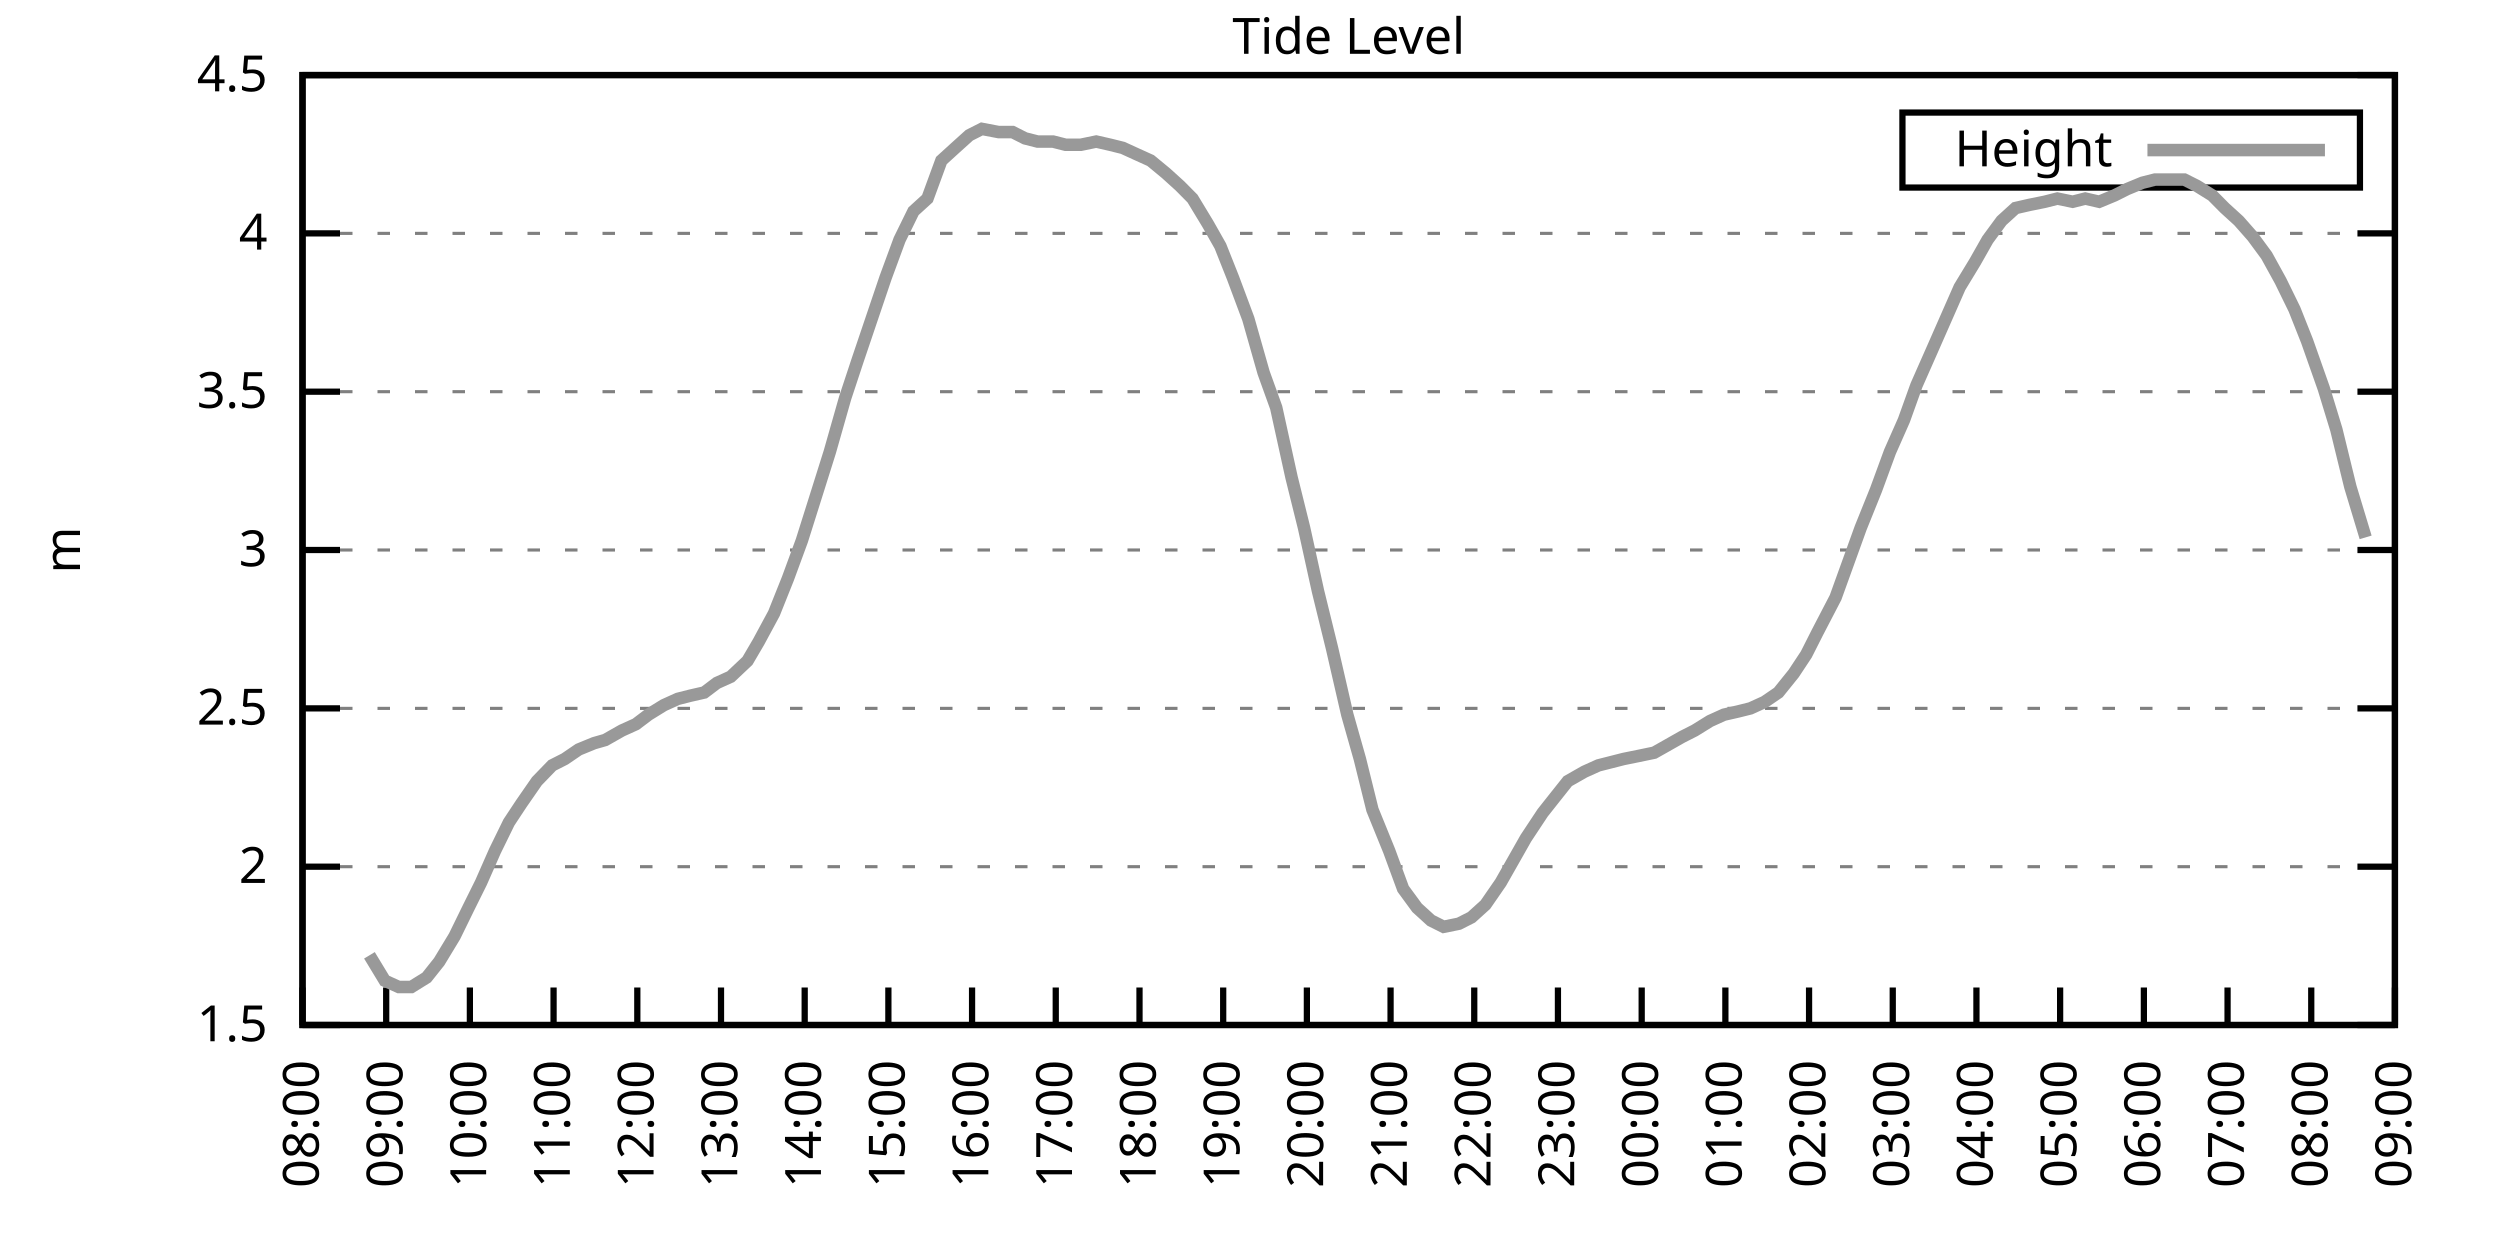
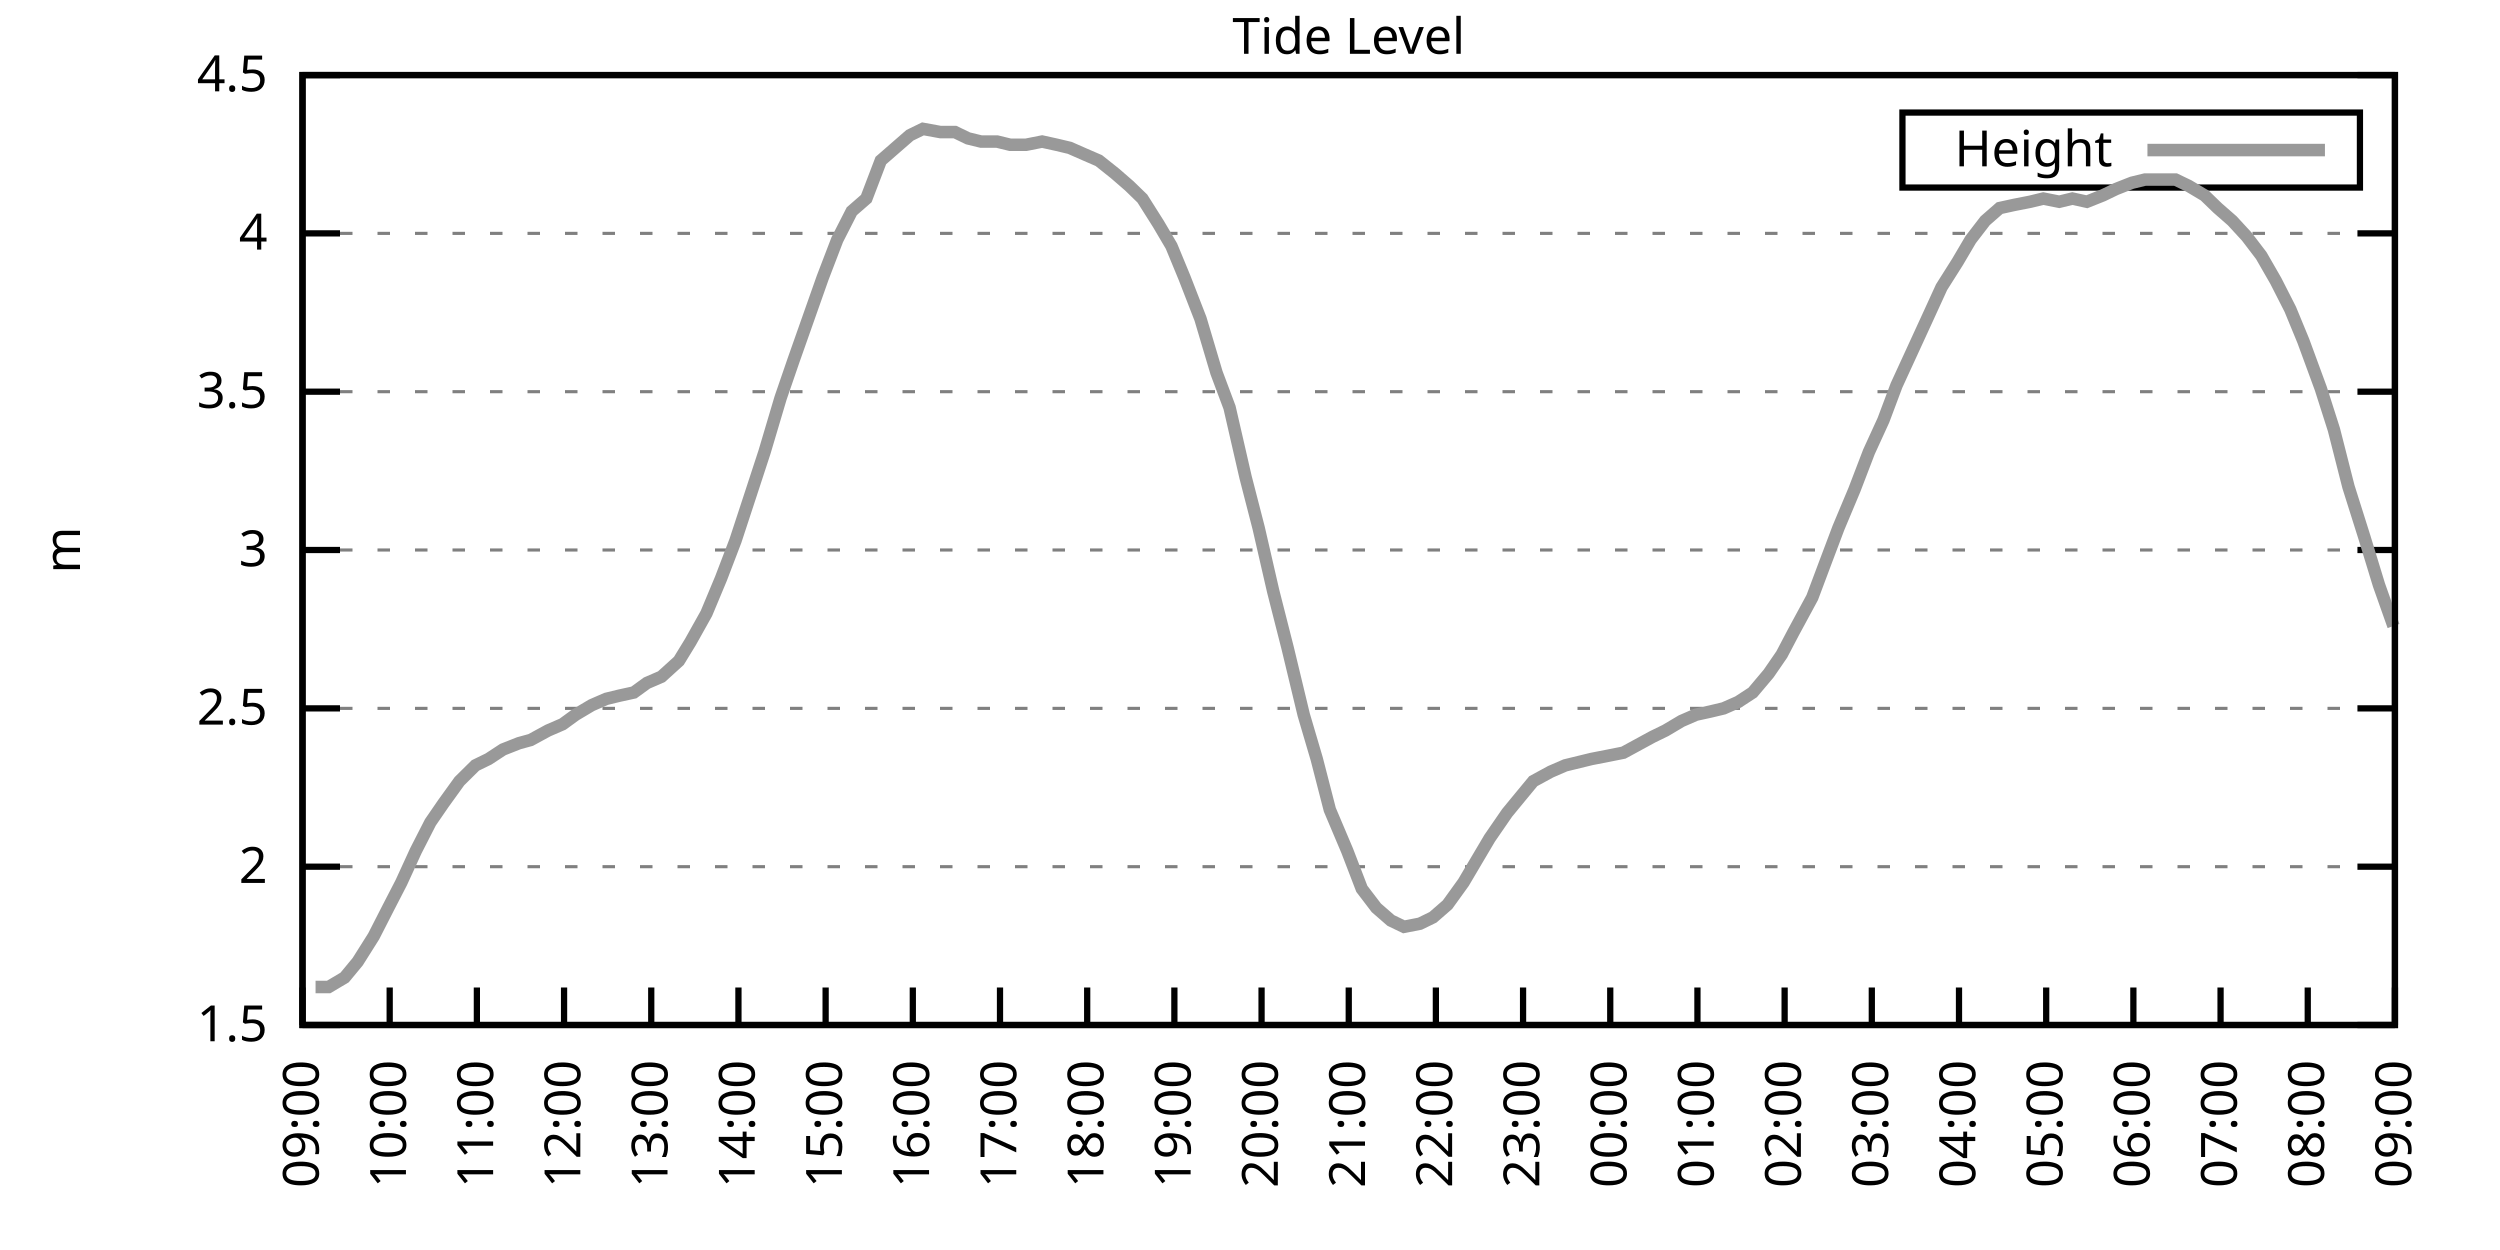
<svg xmlns="http://www.w3.org/2000/svg" xmlns:xlink="http://www.w3.org/1999/xlink" width="400" height="200" viewBox="0 0 400 200">
  <g id="gnuplot_canvas">
    <rect x="0" y="0" width="400" height="200" fill="none" />
    <defs>
      <circle id="gpDot" r="0.5" stroke-width="0.5" stroke="currentColor" />
      <path id="gpPt0" stroke-width="0.333" stroke="currentColor" d="M-1,0 h2 M0,-1 v2" />
      <path id="gpPt1" stroke-width="0.333" stroke="currentColor" d="M-1,-1 L1,1 M1,-1 L-1,1" />
      <path id="gpPt2" stroke-width="0.333" stroke="currentColor" d="M-1,0 L1,0 M0,-1 L0,1 M-1,-1 L1,1 M-1,1 L1,-1" />
      <rect id="gpPt3" stroke-width="0.333" stroke="currentColor" x="-1" y="-1" width="2" height="2" />
      <rect id="gpPt4" stroke-width="0.333" stroke="currentColor" fill="currentColor" x="-1" y="-1" width="2" height="2" />
      <circle id="gpPt5" stroke-width="0.333" stroke="currentColor" cx="0" cy="0" r="1" />
      <use xlink:href="#gpPt5" id="gpPt6" fill="currentColor" stroke="none" />
      <path id="gpPt7" stroke-width="0.333" stroke="currentColor" d="M0,-1.33 L-1.33,0.67 L1.33,0.67 z" />
      <use xlink:href="#gpPt7" id="gpPt8" fill="currentColor" stroke="none" />
      <use xlink:href="#gpPt7" id="gpPt9" stroke="currentColor" transform="rotate(180)" />
      <use xlink:href="#gpPt9" id="gpPt10" fill="currentColor" stroke="none" />
      <use xlink:href="#gpPt3" id="gpPt11" stroke="currentColor" transform="rotate(45)" />
      <use xlink:href="#gpPt11" id="gpPt12" fill="currentColor" stroke="none" />
      <path id="gpPt13" stroke-width="0.333" stroke="currentColor" d="M0,1.330 L1.265,0.411 L0.782,-1.067 L-0.782,-1.076 L-1.265,0.411 z" />
      <use xlink:href="#gpPt13" id="gpPt14" fill="currentColor" stroke="none" />
      <filter id="textbox" filterUnits="objectBoundingBox" x="0" y="0" height="1" width="1">
        <feFlood flood-color="white" flood-opacity="1" result="bgnd" />
        <feComposite in="SourceGraphic" in2="bgnd" operator="atop" />
      </filter>
      <filter id="greybox" filterUnits="objectBoundingBox" x="0" y="0" height="1" width="1">
        <feFlood flood-color="lightgrey" flood-opacity="1" result="grey" />
        <feComposite in="SourceGraphic" in2="grey" operator="atop" />
      </filter>
    </defs>
    <g fill="none" color="white" stroke="currentColor" stroke-width="1.00" stroke-linecap="butt" stroke-linejoin="miter">
</g>
    <g fill="none" color="black" stroke="currentColor" stroke-width="1.00" stroke-linecap="butt" stroke-linejoin="miter">
      <g stroke="none" shape-rendering="crispEdges">
        <polygon fill="rgb(255, 255, 255)" points="48.40,164.00 383.18,164.00 383.18,12.02 48.40,12.02 " />
      </g>
    </g>
    <g fill="none" color="black" stroke="currentColor" stroke-width="1.00" stroke-linecap="butt" stroke-linejoin="miter">
</g>
    <g fill="none" color="black" stroke="black" stroke-width="0.50" stroke-linecap="butt" stroke-linejoin="miter">
</g>
    <g fill="none" color="gray" stroke="currentColor" stroke-width="0.50" stroke-linecap="butt" stroke-linejoin="miter">
      <path stroke="gray" stroke-dasharray="2,4" class="gridline" d="M48.40,164.00 L383.19,164.00  " />
    </g>
    <g fill="none" color="gray" stroke="gray" stroke-width="1.00" stroke-linecap="butt" stroke-linejoin="miter">
</g>
    <g fill="none" color="black" stroke="currentColor" stroke-width="1.00" stroke-linecap="butt" stroke-linejoin="miter">
      <path stroke="black" d="M48.40,164.00 L54.40,164.00 M383.19,164.00 L377.19,164.00  " />
      <g transform="translate(42.80,166.60)" stroke="none" fill="black" font-family="Sans" font-size="8.00" text-anchor="end">
        <text>
          <tspan font-family="Sans"> 1.5</tspan>
        </text>
      </g>
    </g>
    <g fill="none" color="black" stroke="currentColor" stroke-width="1.00" stroke-linecap="butt" stroke-linejoin="miter">
</g>
    <g fill="none" color="black" stroke="black" stroke-width="0.50" stroke-linecap="butt" stroke-linejoin="miter">
</g>
    <g fill="none" color="gray" stroke="currentColor" stroke-width="0.50" stroke-linecap="butt" stroke-linejoin="miter">
      <path stroke="gray" stroke-dasharray="2,4" class="gridline" d="M48.40,138.67 L383.19,138.67  " />
    </g>
    <g fill="none" color="gray" stroke="gray" stroke-width="1.00" stroke-linecap="butt" stroke-linejoin="miter">
</g>
    <g fill="none" color="black" stroke="currentColor" stroke-width="1.00" stroke-linecap="butt" stroke-linejoin="miter">
      <path stroke="black" d="M48.40,138.67 L54.40,138.67 M383.19,138.67 L377.19,138.67  " />
      <g transform="translate(42.80,141.27)" stroke="none" fill="black" font-family="Sans" font-size="8.00" text-anchor="end">
        <text>
          <tspan font-family="Sans"> 2</tspan>
        </text>
      </g>
    </g>
    <g fill="none" color="black" stroke="currentColor" stroke-width="1.00" stroke-linecap="butt" stroke-linejoin="miter">
</g>
    <g fill="none" color="black" stroke="black" stroke-width="0.50" stroke-linecap="butt" stroke-linejoin="miter">
</g>
    <g fill="none" color="gray" stroke="currentColor" stroke-width="0.50" stroke-linecap="butt" stroke-linejoin="miter">
      <path stroke="gray" stroke-dasharray="2,4" class="gridline" d="M48.40,113.34 L383.19,113.34  " />
    </g>
    <g fill="none" color="gray" stroke="gray" stroke-width="1.00" stroke-linecap="butt" stroke-linejoin="miter">
</g>
    <g fill="none" color="black" stroke="currentColor" stroke-width="1.00" stroke-linecap="butt" stroke-linejoin="miter">
      <path stroke="black" d="M48.40,113.34 L54.40,113.34 M383.19,113.34 L377.19,113.34  " />
      <g transform="translate(42.80,115.94)" stroke="none" fill="black" font-family="Sans" font-size="8.00" text-anchor="end">
        <text>
          <tspan font-family="Sans"> 2.5</tspan>
        </text>
      </g>
    </g>
    <g fill="none" color="black" stroke="currentColor" stroke-width="1.00" stroke-linecap="butt" stroke-linejoin="miter">
</g>
    <g fill="none" color="black" stroke="black" stroke-width="0.50" stroke-linecap="butt" stroke-linejoin="miter">
</g>
    <g fill="none" color="gray" stroke="currentColor" stroke-width="0.50" stroke-linecap="butt" stroke-linejoin="miter">
      <path stroke="gray" stroke-dasharray="2,4" class="gridline" d="M48.40,88.00 L383.19,88.00  " />
    </g>
    <g fill="none" color="gray" stroke="gray" stroke-width="1.00" stroke-linecap="butt" stroke-linejoin="miter">
</g>
    <g fill="none" color="black" stroke="currentColor" stroke-width="1.00" stroke-linecap="butt" stroke-linejoin="miter">
      <path stroke="black" d="M48.40,88.00 L54.40,88.00 M383.19,88.00 L377.19,88.00  " />
      <g transform="translate(42.80,90.60)" stroke="none" fill="black" font-family="Sans" font-size="8.00" text-anchor="end">
        <text>
          <tspan font-family="Sans"> 3</tspan>
        </text>
      </g>
    </g>
    <g fill="none" color="black" stroke="currentColor" stroke-width="1.00" stroke-linecap="butt" stroke-linejoin="miter">
</g>
    <g fill="none" color="black" stroke="black" stroke-width="0.50" stroke-linecap="butt" stroke-linejoin="miter">
</g>
    <g fill="none" color="gray" stroke="currentColor" stroke-width="0.50" stroke-linecap="butt" stroke-linejoin="miter">
      <path stroke="gray" stroke-dasharray="2,4" class="gridline" d="M48.40,62.67 L383.19,62.67  " />
    </g>
    <g fill="none" color="gray" stroke="gray" stroke-width="1.00" stroke-linecap="butt" stroke-linejoin="miter">
</g>
    <g fill="none" color="black" stroke="currentColor" stroke-width="1.00" stroke-linecap="butt" stroke-linejoin="miter">
      <path stroke="black" d="M48.40,62.67 L54.40,62.67 M383.19,62.67 L377.19,62.67  " />
      <g transform="translate(42.80,65.27)" stroke="none" fill="black" font-family="Sans" font-size="8.00" text-anchor="end">
        <text>
          <tspan font-family="Sans"> 3.5</tspan>
        </text>
      </g>
    </g>
    <g fill="none" color="black" stroke="currentColor" stroke-width="1.00" stroke-linecap="butt" stroke-linejoin="miter">
</g>
    <g fill="none" color="black" stroke="black" stroke-width="0.50" stroke-linecap="butt" stroke-linejoin="miter">
</g>
    <g fill="none" color="gray" stroke="currentColor" stroke-width="0.50" stroke-linecap="butt" stroke-linejoin="miter">
      <path stroke="gray" stroke-dasharray="2,4" class="gridline" d="M48.40,37.34 L383.19,37.34  " />
    </g>
    <g fill="none" color="gray" stroke="gray" stroke-width="1.00" stroke-linecap="butt" stroke-linejoin="miter">
</g>
    <g fill="none" color="black" stroke="currentColor" stroke-width="1.00" stroke-linecap="butt" stroke-linejoin="miter">
      <path stroke="black" d="M48.40,37.34 L54.40,37.34 M383.19,37.34 L377.19,37.34  " />
      <g transform="translate(42.80,39.94)" stroke="none" fill="black" font-family="Sans" font-size="8.00" text-anchor="end">
        <text>
          <tspan font-family="Sans"> 4</tspan>
        </text>
      </g>
    </g>
    <g fill="none" color="black" stroke="currentColor" stroke-width="1.00" stroke-linecap="butt" stroke-linejoin="miter">
</g>
    <g fill="none" color="black" stroke="black" stroke-width="0.50" stroke-linecap="butt" stroke-linejoin="miter">
</g>
    <g fill="none" color="gray" stroke="currentColor" stroke-width="0.50" stroke-linecap="butt" stroke-linejoin="miter">
      <path stroke="gray" stroke-dasharray="2,4" class="gridline" d="M48.40,12.01 L383.19,12.01  " />
    </g>
    <g fill="none" color="gray" stroke="gray" stroke-width="1.00" stroke-linecap="butt" stroke-linejoin="miter">
</g>
    <g fill="none" color="black" stroke="currentColor" stroke-width="1.00" stroke-linecap="butt" stroke-linejoin="miter">
      <path stroke="black" d="M48.40,12.01 L54.40,12.01 M383.19,12.01 L377.19,12.01  " />
      <g transform="translate(42.80,14.61)" stroke="none" fill="black" font-family="Sans" font-size="8.00" text-anchor="end">
        <text>
          <tspan font-family="Sans"> 4.5</tspan>
        </text>
      </g>
    </g>
    <g fill="none" color="black" stroke="currentColor" stroke-width="1.00" stroke-linecap="butt" stroke-linejoin="miter">
      <path stroke="black" d="M48.40,164.00 L48.40,158.00  " />
      <g transform="translate(51.00,169.60) rotate(270.00)" stroke="none" fill="black" font-family="Sans" font-size="8.00" text-anchor="end">
        <text>
-           <tspan font-family="Sans">08:00</tspan>
-         </text>
-       </g>
-     </g>
-     <g fill="none" color="black" stroke="currentColor" stroke-width="1.00" stroke-linecap="butt" stroke-linejoin="miter">
-       <path stroke="black" d="M61.79,164.00 L61.79,158.00  " />
-       <g transform="translate(64.39,169.60) rotate(270.00)" stroke="none" fill="black" font-family="Sans" font-size="8.00" text-anchor="end">
-         <text>
          <tspan font-family="Sans">09:00</tspan>
        </text>
      </g>
    </g>
    <g fill="none" color="black" stroke="currentColor" stroke-width="1.00" stroke-linecap="butt" stroke-linejoin="miter">
-       <path stroke="black" d="M75.18,164.00 L75.18,158.00  " />
-       <g transform="translate(77.78,169.60) rotate(270.00)" stroke="none" fill="black" font-family="Sans" font-size="8.00" text-anchor="end">
+       <path stroke="black" d="M62.35,164.00 L62.35,158.00  " />
+       <g transform="translate(64.95,169.60) rotate(270.00)" stroke="none" fill="black" font-family="Sans" font-size="8.00" text-anchor="end">
        <text>
          <tspan font-family="Sans">10:00</tspan>
        </text>
      </g>
    </g>
    <g fill="none" color="black" stroke="currentColor" stroke-width="1.00" stroke-linecap="butt" stroke-linejoin="miter">
-       <path stroke="black" d="M88.57,164.00 L88.57,158.00  " />
-       <g transform="translate(91.17,169.60) rotate(270.00)" stroke="none" fill="black" font-family="Sans" font-size="8.00" text-anchor="end">
+       <path stroke="black" d="M76.30,164.00 L76.30,158.00  " />
+       <g transform="translate(78.90,169.60) rotate(270.00)" stroke="none" fill="black" font-family="Sans" font-size="8.00" text-anchor="end">
        <text>
          <tspan font-family="Sans">11:00</tspan>
        </text>
      </g>
    </g>
    <g fill="none" color="black" stroke="currentColor" stroke-width="1.00" stroke-linecap="butt" stroke-linejoin="miter">
-       <path stroke="black" d="M101.97,164.00 L101.97,158.00  " />
-       <g transform="translate(104.57,169.60) rotate(270.00)" stroke="none" fill="black" font-family="Sans" font-size="8.00" text-anchor="end">
+       <path stroke="black" d="M90.25,164.00 L90.25,158.00  " />
+       <g transform="translate(92.85,169.60) rotate(270.00)" stroke="none" fill="black" font-family="Sans" font-size="8.00" text-anchor="end">
        <text>
          <tspan font-family="Sans">12:00</tspan>
        </text>
      </g>
    </g>
    <g fill="none" color="black" stroke="currentColor" stroke-width="1.00" stroke-linecap="butt" stroke-linejoin="miter">
-       <path stroke="black" d="M115.36,164.00 L115.36,158.00  " />
-       <g transform="translate(117.96,169.60) rotate(270.00)" stroke="none" fill="black" font-family="Sans" font-size="8.00" text-anchor="end">
+       <path stroke="black" d="M104.20,164.00 L104.20,158.00  " />
+       <g transform="translate(106.80,169.60) rotate(270.00)" stroke="none" fill="black" font-family="Sans" font-size="8.00" text-anchor="end">
        <text>
          <tspan font-family="Sans">13:00</tspan>
        </text>
      </g>
    </g>
    <g fill="none" color="black" stroke="currentColor" stroke-width="1.00" stroke-linecap="butt" stroke-linejoin="miter">
-       <path stroke="black" d="M128.75,164.00 L128.75,158.00  " />
-       <g transform="translate(131.35,169.60) rotate(270.00)" stroke="none" fill="black" font-family="Sans" font-size="8.00" text-anchor="end">
+       <path stroke="black" d="M118.15,164.00 L118.15,158.00  " />
+       <g transform="translate(120.75,169.60) rotate(270.00)" stroke="none" fill="black" font-family="Sans" font-size="8.00" text-anchor="end">
        <text>
          <tspan font-family="Sans">14:00</tspan>
        </text>
      </g>
    </g>
    <g fill="none" color="black" stroke="currentColor" stroke-width="1.00" stroke-linecap="butt" stroke-linejoin="miter">
-       <path stroke="black" d="M142.14,164.00 L142.14,158.00  " />
-       <g transform="translate(144.74,169.60) rotate(270.00)" stroke="none" fill="black" font-family="Sans" font-size="8.00" text-anchor="end">
+       <path stroke="black" d="M132.10,164.00 L132.10,158.00  " />
+       <g transform="translate(134.70,169.60) rotate(270.00)" stroke="none" fill="black" font-family="Sans" font-size="8.00" text-anchor="end">
        <text>
          <tspan font-family="Sans">15:00</tspan>
        </text>
      </g>
    </g>
    <g fill="none" color="black" stroke="currentColor" stroke-width="1.00" stroke-linecap="butt" stroke-linejoin="miter">
-       <path stroke="black" d="M155.53,164.00 L155.53,158.00  " />
-       <g transform="translate(158.13,169.60) rotate(270.00)" stroke="none" fill="black" font-family="Sans" font-size="8.00" text-anchor="end">
+       <path stroke="black" d="M146.05,164.00 L146.05,158.00  " />
+       <g transform="translate(148.65,169.60) rotate(270.00)" stroke="none" fill="black" font-family="Sans" font-size="8.00" text-anchor="end">
        <text>
          <tspan font-family="Sans">16:00</tspan>
        </text>
      </g>
    </g>
    <g fill="none" color="black" stroke="currentColor" stroke-width="1.00" stroke-linecap="butt" stroke-linejoin="miter">
-       <path stroke="black" d="M168.92,164.00 L168.92,158.00  " />
-       <g transform="translate(171.52,169.60) rotate(270.00)" stroke="none" fill="black" font-family="Sans" font-size="8.00" text-anchor="end">
+       <path stroke="black" d="M160.00,164.00 L160.00,158.00  " />
+       <g transform="translate(162.60,169.60) rotate(270.00)" stroke="none" fill="black" font-family="Sans" font-size="8.00" text-anchor="end">
        <text>
          <tspan font-family="Sans">17:00</tspan>
        </text>
      </g>
    </g>
    <g fill="none" color="black" stroke="currentColor" stroke-width="1.00" stroke-linecap="butt" stroke-linejoin="miter">
-       <path stroke="black" d="M182.32,164.00 L182.32,158.00  " />
-       <g transform="translate(184.92,169.60) rotate(270.00)" stroke="none" fill="black" font-family="Sans" font-size="8.00" text-anchor="end">
+       <path stroke="black" d="M173.95,164.00 L173.95,158.00  " />
+       <g transform="translate(176.55,169.60) rotate(270.00)" stroke="none" fill="black" font-family="Sans" font-size="8.00" text-anchor="end">
        <text>
          <tspan font-family="Sans">18:00</tspan>
        </text>
      </g>
    </g>
    <g fill="none" color="black" stroke="currentColor" stroke-width="1.00" stroke-linecap="butt" stroke-linejoin="miter">
-       <path stroke="black" d="M195.71,164.00 L195.71,158.00  " />
-       <g transform="translate(198.31,169.60) rotate(270.00)" stroke="none" fill="black" font-family="Sans" font-size="8.00" text-anchor="end">
+       <path stroke="black" d="M187.90,164.00 L187.90,158.00  " />
+       <g transform="translate(190.50,169.60) rotate(270.00)" stroke="none" fill="black" font-family="Sans" font-size="8.00" text-anchor="end">
        <text>
          <tspan font-family="Sans">19:00</tspan>
        </text>
      </g>
    </g>
    <g fill="none" color="black" stroke="currentColor" stroke-width="1.00" stroke-linecap="butt" stroke-linejoin="miter">
-       <path stroke="black" d="M209.10,164.00 L209.10,158.00  " />
-       <g transform="translate(211.70,169.60) rotate(270.00)" stroke="none" fill="black" font-family="Sans" font-size="8.00" text-anchor="end">
+       <path stroke="black" d="M201.85,164.00 L201.85,158.00  " />
+       <g transform="translate(204.45,169.60) rotate(270.00)" stroke="none" fill="black" font-family="Sans" font-size="8.00" text-anchor="end">
        <text>
          <tspan font-family="Sans">20:00</tspan>
        </text>
      </g>
    </g>
    <g fill="none" color="black" stroke="currentColor" stroke-width="1.00" stroke-linecap="butt" stroke-linejoin="miter">
-       <path stroke="black" d="M222.49,164.00 L222.49,158.00  " />
-       <g transform="translate(225.09,169.60) rotate(270.00)" stroke="none" fill="black" font-family="Sans" font-size="8.00" text-anchor="end">
+       <path stroke="black" d="M215.80,164.00 L215.80,158.00  " />
+       <g transform="translate(218.40,169.60) rotate(270.00)" stroke="none" fill="black" font-family="Sans" font-size="8.00" text-anchor="end">
        <text>
          <tspan font-family="Sans">21:00</tspan>
        </text>
      </g>
    </g>
    <g fill="none" color="black" stroke="currentColor" stroke-width="1.00" stroke-linecap="butt" stroke-linejoin="miter">
-       <path stroke="black" d="M235.88,164.00 L235.88,158.00  " />
-       <g transform="translate(238.48,169.60) rotate(270.00)" stroke="none" fill="black" font-family="Sans" font-size="8.00" text-anchor="end">
+       <path stroke="black" d="M229.74,164.00 L229.74,158.00  " />
+       <g transform="translate(232.34,169.60) rotate(270.00)" stroke="none" fill="black" font-family="Sans" font-size="8.00" text-anchor="end">
        <text>
          <tspan font-family="Sans">22:00</tspan>
        </text>
      </g>
    </g>
    <g fill="none" color="black" stroke="currentColor" stroke-width="1.00" stroke-linecap="butt" stroke-linejoin="miter">
-       <path stroke="black" d="M249.27,164.00 L249.27,158.00  " />
-       <g transform="translate(251.87,169.60) rotate(270.00)" stroke="none" fill="black" font-family="Sans" font-size="8.00" text-anchor="end">
+       <path stroke="black" d="M243.69,164.00 L243.69,158.00  " />
+       <g transform="translate(246.29,169.60) rotate(270.00)" stroke="none" fill="black" font-family="Sans" font-size="8.00" text-anchor="end">
        <text>
          <tspan font-family="Sans">23:00</tspan>
        </text>
      </g>
    </g>
    <g fill="none" color="black" stroke="currentColor" stroke-width="1.00" stroke-linecap="butt" stroke-linejoin="miter">
-       <path stroke="black" d="M262.67,164.00 L262.67,158.00  " />
-       <g transform="translate(265.27,169.60) rotate(270.00)" stroke="none" fill="black" font-family="Sans" font-size="8.00" text-anchor="end">
+       <path stroke="black" d="M257.64,164.00 L257.64,158.00  " />
+       <g transform="translate(260.24,169.60) rotate(270.00)" stroke="none" fill="black" font-family="Sans" font-size="8.00" text-anchor="end">
        <text>
          <tspan font-family="Sans">00:00</tspan>
        </text>
      </g>
    </g>
    <g fill="none" color="black" stroke="currentColor" stroke-width="1.00" stroke-linecap="butt" stroke-linejoin="miter">
-       <path stroke="black" d="M276.06,164.00 L276.06,158.00  " />
-       <g transform="translate(278.66,169.60) rotate(270.00)" stroke="none" fill="black" font-family="Sans" font-size="8.00" text-anchor="end">
+       <path stroke="black" d="M271.59,164.00 L271.59,158.00  " />
+       <g transform="translate(274.19,169.60) rotate(270.00)" stroke="none" fill="black" font-family="Sans" font-size="8.00" text-anchor="end">
        <text>
          <tspan font-family="Sans">01:00</tspan>
        </text>
      </g>
    </g>
    <g fill="none" color="black" stroke="currentColor" stroke-width="1.00" stroke-linecap="butt" stroke-linejoin="miter">
-       <path stroke="black" d="M289.45,164.00 L289.45,158.00  " />
-       <g transform="translate(292.05,169.60) rotate(270.00)" stroke="none" fill="black" font-family="Sans" font-size="8.00" text-anchor="end">
+       <path stroke="black" d="M285.54,164.00 L285.54,158.00  " />
+       <g transform="translate(288.14,169.60) rotate(270.00)" stroke="none" fill="black" font-family="Sans" font-size="8.00" text-anchor="end">
        <text>
          <tspan font-family="Sans">02:00</tspan>
        </text>
      </g>
    </g>
    <g fill="none" color="black" stroke="currentColor" stroke-width="1.00" stroke-linecap="butt" stroke-linejoin="miter">
-       <path stroke="black" d="M302.84,164.00 L302.84,158.00  " />
-       <g transform="translate(305.44,169.60) rotate(270.00)" stroke="none" fill="black" font-family="Sans" font-size="8.00" text-anchor="end">
+       <path stroke="black" d="M299.49,164.00 L299.49,158.00  " />
+       <g transform="translate(302.09,169.60) rotate(270.00)" stroke="none" fill="black" font-family="Sans" font-size="8.00" text-anchor="end">
        <text>
          <tspan font-family="Sans">03:00</tspan>
        </text>
      </g>
    </g>
    <g fill="none" color="black" stroke="currentColor" stroke-width="1.00" stroke-linecap="butt" stroke-linejoin="miter">
-       <path stroke="black" d="M316.23,164.00 L316.23,158.00  " />
-       <g transform="translate(318.83,169.60) rotate(270.00)" stroke="none" fill="black" font-family="Sans" font-size="8.00" text-anchor="end">
+       <path stroke="black" d="M313.44,164.00 L313.44,158.00  " />
+       <g transform="translate(316.04,169.60) rotate(270.00)" stroke="none" fill="black" font-family="Sans" font-size="8.00" text-anchor="end">
        <text>
          <tspan font-family="Sans">04:00</tspan>
        </text>
      </g>
    </g>
    <g fill="none" color="black" stroke="currentColor" stroke-width="1.00" stroke-linecap="butt" stroke-linejoin="miter">
-       <path stroke="black" d="M329.62,164.00 L329.62,158.00  " />
-       <g transform="translate(332.22,169.60) rotate(270.00)" stroke="none" fill="black" font-family="Sans" font-size="8.00" text-anchor="end">
+       <path stroke="black" d="M327.39,164.00 L327.39,158.00  " />
+       <g transform="translate(329.99,169.60) rotate(270.00)" stroke="none" fill="black" font-family="Sans" font-size="8.00" text-anchor="end">
        <text>
          <tspan font-family="Sans">05:00</tspan>
        </text>
      </g>
    </g>
    <g fill="none" color="black" stroke="currentColor" stroke-width="1.00" stroke-linecap="butt" stroke-linejoin="miter">
-       <path stroke="black" d="M343.02,164.00 L343.02,158.00  " />
-       <g transform="translate(345.62,169.60) rotate(270.00)" stroke="none" fill="black" font-family="Sans" font-size="8.00" text-anchor="end">
+       <path stroke="black" d="M341.34,164.00 L341.34,158.00  " />
+       <g transform="translate(343.94,169.60) rotate(270.00)" stroke="none" fill="black" font-family="Sans" font-size="8.00" text-anchor="end">
        <text>
          <tspan font-family="Sans">06:00</tspan>
        </text>
      </g>
    </g>
    <g fill="none" color="black" stroke="currentColor" stroke-width="1.00" stroke-linecap="butt" stroke-linejoin="miter">
-       <path stroke="black" d="M356.41,164.00 L356.41,158.00  " />
-       <g transform="translate(359.01,169.60) rotate(270.00)" stroke="none" fill="black" font-family="Sans" font-size="8.00" text-anchor="end">
+       <path stroke="black" d="M355.29,164.00 L355.29,158.00  " />
+       <g transform="translate(357.89,169.60) rotate(270.00)" stroke="none" fill="black" font-family="Sans" font-size="8.00" text-anchor="end">
        <text>
          <tspan font-family="Sans">07:00</tspan>
        </text>
      </g>
    </g>
    <g fill="none" color="black" stroke="currentColor" stroke-width="1.00" stroke-linecap="butt" stroke-linejoin="miter">
-       <path stroke="black" d="M369.80,164.00 L369.80,158.00  " />
-       <g transform="translate(372.40,169.60) rotate(270.00)" stroke="none" fill="black" font-family="Sans" font-size="8.00" text-anchor="end">
+       <path stroke="black" d="M369.24,164.00 L369.24,158.00  " />
+       <g transform="translate(371.84,169.60) rotate(270.00)" stroke="none" fill="black" font-family="Sans" font-size="8.00" text-anchor="end">
        <text>
          <tspan font-family="Sans">08:00</tspan>
        </text>
      </g>
    </g>
    <g fill="none" color="black" stroke="currentColor" stroke-width="1.00" stroke-linecap="butt" stroke-linejoin="miter">
      <path stroke="black" d="M383.19,164.00 L383.19,158.00  " />
      <g transform="translate(385.79,169.60) rotate(270.00)" stroke="none" fill="black" font-family="Sans" font-size="8.00" text-anchor="end">
        <text>
          <tspan font-family="Sans">09:00</tspan>
        </text>
      </g>
    </g>
    <g fill="none" color="black" stroke="currentColor" stroke-width="1.00" stroke-linecap="butt" stroke-linejoin="miter">
</g>
    <g fill="none" color="black" stroke="currentColor" stroke-width="1.00" stroke-linecap="butt" stroke-linejoin="miter">
      <path stroke="black" d="M48.40,12.01 L48.40,164.00 L383.19,164.00 L383.19,12.01 L48.40,12.01 Z  " />
    </g>
    <g fill="none" color="black" stroke="currentColor" stroke-width="1.00" stroke-linecap="butt" stroke-linejoin="miter">
</g>
    <g fill="none" color="black" stroke="currentColor" stroke-width="1.00" stroke-linecap="butt" stroke-linejoin="miter">
      <path stroke="black" d="M304.39,30.01 L304.39,18.01 L377.59,18.01 L377.59,30.01 L304.39,30.01 Z  " />
    </g>
    <g id="Tide_level_plot_1">
      <g fill="none" color="white" stroke="black" stroke-width="2.00" stroke-linecap="butt" stroke-linejoin="miter">
</g>
      <g fill="none" color="black" stroke="currentColor" stroke-width="2.00" stroke-linecap="butt" stroke-linejoin="miter">
        <g transform="translate(337.99,26.61)" stroke="none" fill="black" font-family="Sans" font-size="8.00" text-anchor="end">
          <text>
            <tspan font-family="Sans">Height</tspan>
          </text>
        </g>
      </g>
      <g fill="none" color="black" stroke="currentColor" stroke-width="2.00" stroke-linecap="butt" stroke-linejoin="miter">
-         <path stroke="rgb(153, 153, 153)" d="M343.59,24.01 L371.99,24.01 M59.11,152.85 L61.57,156.91 L63.80,157.92 L65.81,157.92 L68.26,156.40 L70.27,153.87   L72.73,149.81 L74.96,145.25 L76.97,141.20 L79.20,136.14 L81.43,131.58 L83.44,128.54 L85.90,124.99 L88.35,122.46   L90.36,121.44 L92.59,119.92 L95.05,118.91 L96.83,118.40 L99.51,116.88 L101.74,115.87 L103.75,114.35 L106.21,112.83   L108.44,111.82 L110.45,111.31 L112.68,110.80 L114.69,109.28 L116.92,108.27 L119.60,105.74 L121.38,102.70 L123.84,98.14   L126.07,92.56 L128.30,86.49 L130.54,79.39 L132.77,72.30 L135.22,63.69 L137.23,57.61 L141.69,44.43 L143.93,38.35   L146.16,33.80 L148.39,31.77 L150.62,25.69 L152.85,23.66 L155.09,21.64 L157.10,20.62 L159.77,21.13 L162.01,21.13   L164.01,22.14 L166.02,22.65 L168.48,22.65 L170.49,23.16 L172.94,23.16 L175.40,22.65 L177.63,23.16 L179.64,23.66   L181.87,24.68 L184.10,25.69 L186.56,27.72 L188.79,29.74 L190.80,31.77 L193.25,35.82 L195.26,39.37 L197.27,44.43   L199.73,51.02 L202.18,59.63 L204.19,65.21 L206.64,76.35 L208.65,84.46 L210.88,94.59 L213.12,103.71 L215.57,114.35   L217.58,121.44 L219.59,129.55 L222.27,136.14 L224.50,142.21 L226.73,145.25 L228.96,147.28 L230.97,148.29 L233.43,147.79   L235.44,146.77 L237.67,144.75 L240.12,141.20 L242.13,137.66 L244.14,134.11 L246.82,130.06 L248.83,127.52 L250.84,124.99   L253.51,123.47 L255.75,122.46 L257.76,121.95 L259.76,121.44 L262.22,120.94 L264.67,120.43 L266.46,119.42 L269.14,117.90   L271.15,116.88 L273.60,115.36 L275.83,114.35 L278.07,113.84 L280.07,113.34 L282.31,112.32 L284.54,110.80 L286.99,107.76   L289.00,104.72 L290.79,101.18 L293.69,95.60 L295.70,90.03 L297.71,84.46 L300.16,78.38 L302.39,72.30 L304.63,67.23   L306.63,61.66 L309.09,56.09 L311.32,51.02 L313.55,45.95 L316.01,41.90 L318.02,38.35 L320.25,35.32 L322.48,33.29   L324.71,32.78 L327.17,32.28 L329.18,31.77 L331.63,32.28 L333.64,31.77 L335.87,32.28 L338.33,31.26 L340.34,30.25   L342.79,29.24 L344.80,28.73 L347.03,28.73 L349.49,28.73 L351.50,29.74 L353.95,31.26 L355.96,33.29 L358.19,35.32   L360.42,37.85 L362.66,40.89 L364.89,44.94 L367.12,49.50 L369.13,54.57 L371.81,62.17 L373.82,68.75 L376.05,77.87   L378.50,85.98  " />
+         <path stroke="rgb(153, 153, 153)" d="M343.59,24.01 L371.99,24.01 M50.49,157.92 L52.58,157.92 L55.14,156.40 L57.23,153.87 L59.79,149.81 L62.12,145.25   L64.21,141.20 L66.53,136.14 L68.86,131.58 L70.95,128.54 L73.51,124.99 L76.07,122.46 L78.16,121.44 L80.48,119.92   L83.04,118.91 L84.90,118.40 L87.69,116.88 L90.02,115.87 L92.11,114.35 L94.67,112.83 L96.99,111.82 L99.08,111.31   L101.41,110.80 L103.50,109.28 L105.83,108.27 L108.62,105.74 L110.48,102.70 L113.03,98.14 L115.36,92.56 L117.68,86.49   L120.01,79.39 L122.33,72.30 L124.89,63.69 L126.98,57.61 L131.63,44.43 L133.96,38.35 L136.28,33.80 L138.61,31.77   L140.93,25.69 L143.26,23.66 L145.58,21.64 L147.67,20.62 L150.46,21.13 L152.79,21.13 L154.88,22.14 L156.97,22.65   L159.53,22.65 L161.62,23.16 L164.18,23.16 L166.74,22.65 L169.06,23.16 L171.16,23.66 L173.48,24.68 L175.81,25.69   L178.36,27.72 L180.69,29.74 L182.78,31.77 L185.34,35.82 L187.43,39.37 L189.52,44.43 L192.08,51.02 L194.64,59.63   L196.73,65.21 L199.29,76.35 L201.38,84.46 L203.71,94.59 L206.03,103.71 L208.59,114.35 L210.68,121.44 L212.77,129.55   L215.56,136.14 L217.89,142.21 L220.21,145.25 L222.54,147.28 L224.63,148.29 L227.19,147.79 L229.28,146.77 L231.60,144.75   L234.16,141.20 L236.25,137.66 L238.35,134.11 L241.14,130.06 L243.23,127.52 L245.32,124.99 L248.11,123.47 L250.44,122.46   L252.53,121.95 L254.62,121.44 L257.18,120.94 L259.74,120.43 L261.60,119.42 L264.39,117.90 L266.48,116.88 L269.04,115.36   L271.36,114.35 L273.69,113.84 L275.78,113.34 L278.10,112.32 L280.43,110.80 L282.99,107.76 L285.08,104.72 L286.94,101.18   L289.96,95.60 L292.05,90.03 L294.15,84.46 L296.70,78.38 L299.03,72.30 L301.35,67.23 L303.44,61.66 L306.00,56.09   L308.33,51.02 L310.65,45.95 L313.21,41.90 L315.30,38.35 L317.63,35.32 L319.95,33.29 L322.28,32.78 L324.83,32.28   L326.93,31.77 L329.48,32.28 L331.58,31.77 L333.90,32.28 L336.46,31.26 L338.55,30.25 L341.11,29.24 L343.20,28.73   L345.53,28.73 L348.08,28.73 L350.18,29.74 L352.73,31.26 L354.83,33.29 L357.15,35.32 L359.48,37.85 L361.80,40.89   L364.13,44.94 L366.45,49.50 L368.54,54.57 L371.33,62.17 L373.43,68.75 L375.75,77.87 L378.31,85.98 L380.63,93.58   L382.96,100.16  " />
      </g>
    </g>
    <g fill="none" color="black" stroke="currentColor" stroke-width="2.00" stroke-linecap="butt" stroke-linejoin="miter">
</g>
    <g fill="none" color="black" stroke="black" stroke-width="1.00" stroke-linecap="butt" stroke-linejoin="miter">
</g>
    <g fill="none" color="black" stroke="currentColor" stroke-width="1.00" stroke-linecap="butt" stroke-linejoin="miter">
      <path stroke="black" d="M48.40,12.01 L48.40,164.00 L383.19,164.00 L383.19,12.01 L48.40,12.01 Z  " />
      <g transform="translate(12.80,88.01) rotate(270.00)" stroke="none" fill="black" font-family="Sans" font-size="8.00" text-anchor="middle">
        <text>
          <tspan font-family="Sans">m</tspan>
        </text>
      </g>
    </g>
    <g fill="none" color="black" stroke="currentColor" stroke-width="1.00" stroke-linecap="butt" stroke-linejoin="miter">
</g>
    <g fill="none" color="black" stroke="currentColor" stroke-width="1.00" stroke-linecap="butt" stroke-linejoin="miter">
      <g transform="translate(215.79,8.61)" stroke="none" fill="black" font-family="Sans" font-size="8.00" text-anchor="middle">
        <text>
          <tspan font-family="Sans">Tide Level</tspan>
        </text>
      </g>
    </g>
    <g fill="none" color="black" stroke="currentColor" stroke-width="1.00" stroke-linecap="butt" stroke-linejoin="miter">
</g>
  </g>
</svg>
